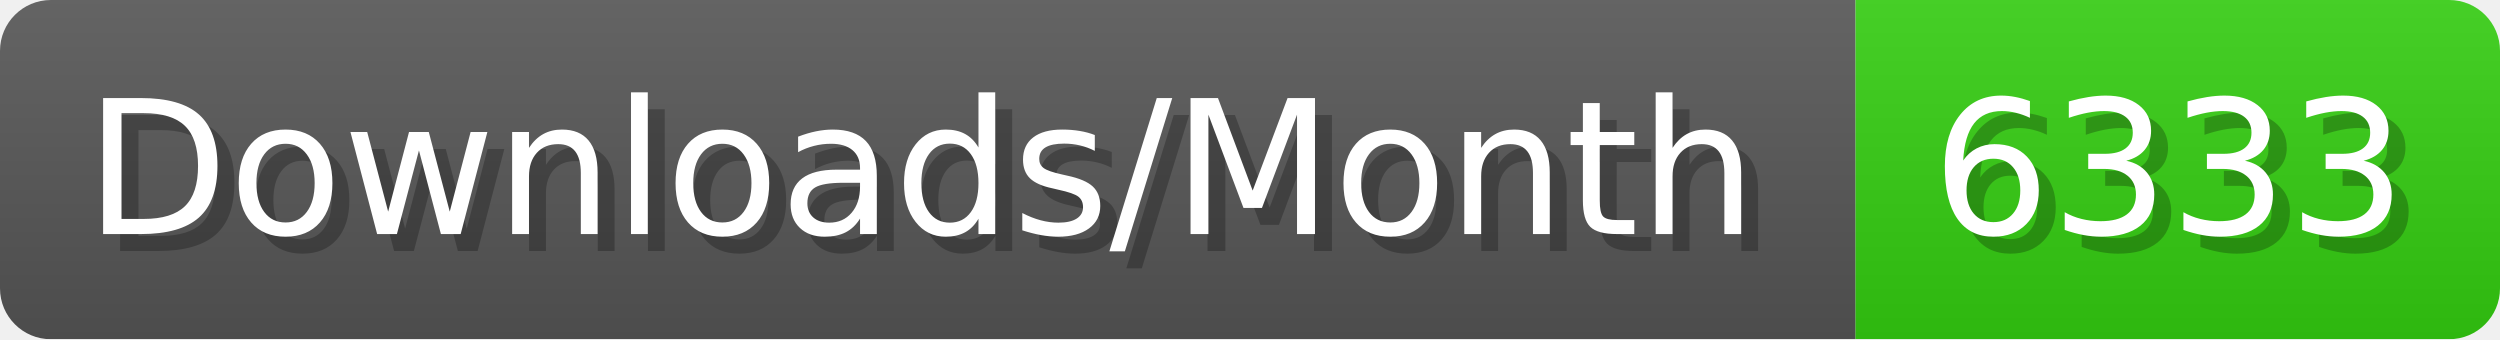
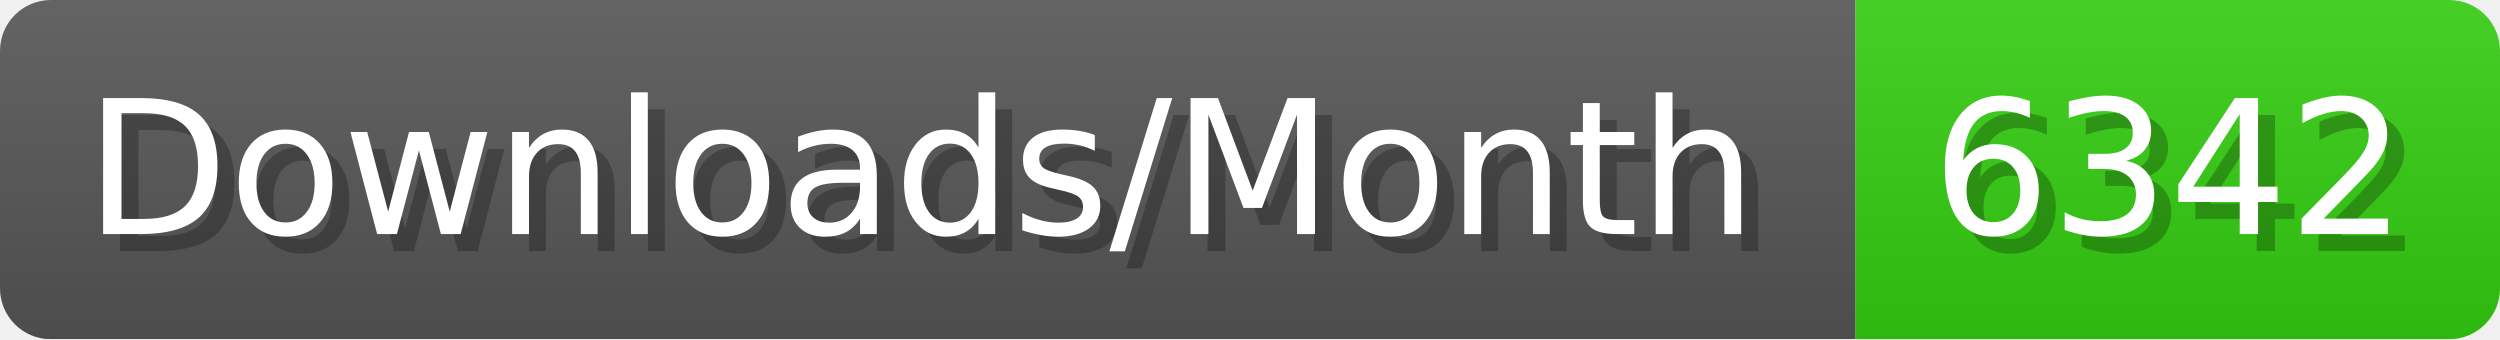
- <svg xmlns="http://www.w3.org/2000/svg" width="147.4" height="20" viewBox="0 0 1474 200" role="img" aria-label="Downloads/Month: 6333">
+ <svg xmlns="http://www.w3.org/2000/svg" width="147.4" height="20" viewBox="0 0 1474 200" role="img" aria-label="Downloads/Month: 6342">
  <linearGradient id="YlXUI" x2="0" y2="100%">
    <stop offset="0" stop-opacity=".1" stop-color="#EEE" />
    <stop offset="1" stop-opacity=".1" />
  </linearGradient>
  <mask id="JHhop">
    <rect width="1474" height="200" rx="30" fill="#FFF" />
  </mask>
  <g mask="url(#JHhop)">
    <rect width="1094" height="200" fill="#555" />
    <rect width="380" height="200" fill="#3C1" x="1094" />
    <rect width="1474" height="200" fill="url(#YlXUI)" />
  </g>
  <g aria-hidden="true" fill="#fff" text-anchor="start" font-family="Verdana,DejaVu Sans,sans-serif" font-size="110">
    <text x="60" y="148" textLength="994" fill="#000" opacity="0.25">Downloads/Month</text>
    <text x="50" y="138" textLength="994">Downloads/Month</text>
-     <text x="1149" y="148" textLength="280" fill="#000" opacity="0.25">6333</text>
-     <text x="1139" y="138" textLength="280">6333</text>
+     <text x="1149" y="148" textLength="280" fill="#000" opacity="0.25">6342</text>
+     <text x="1139" y="138" textLength="280">6342</text>
  </g>
</svg>
